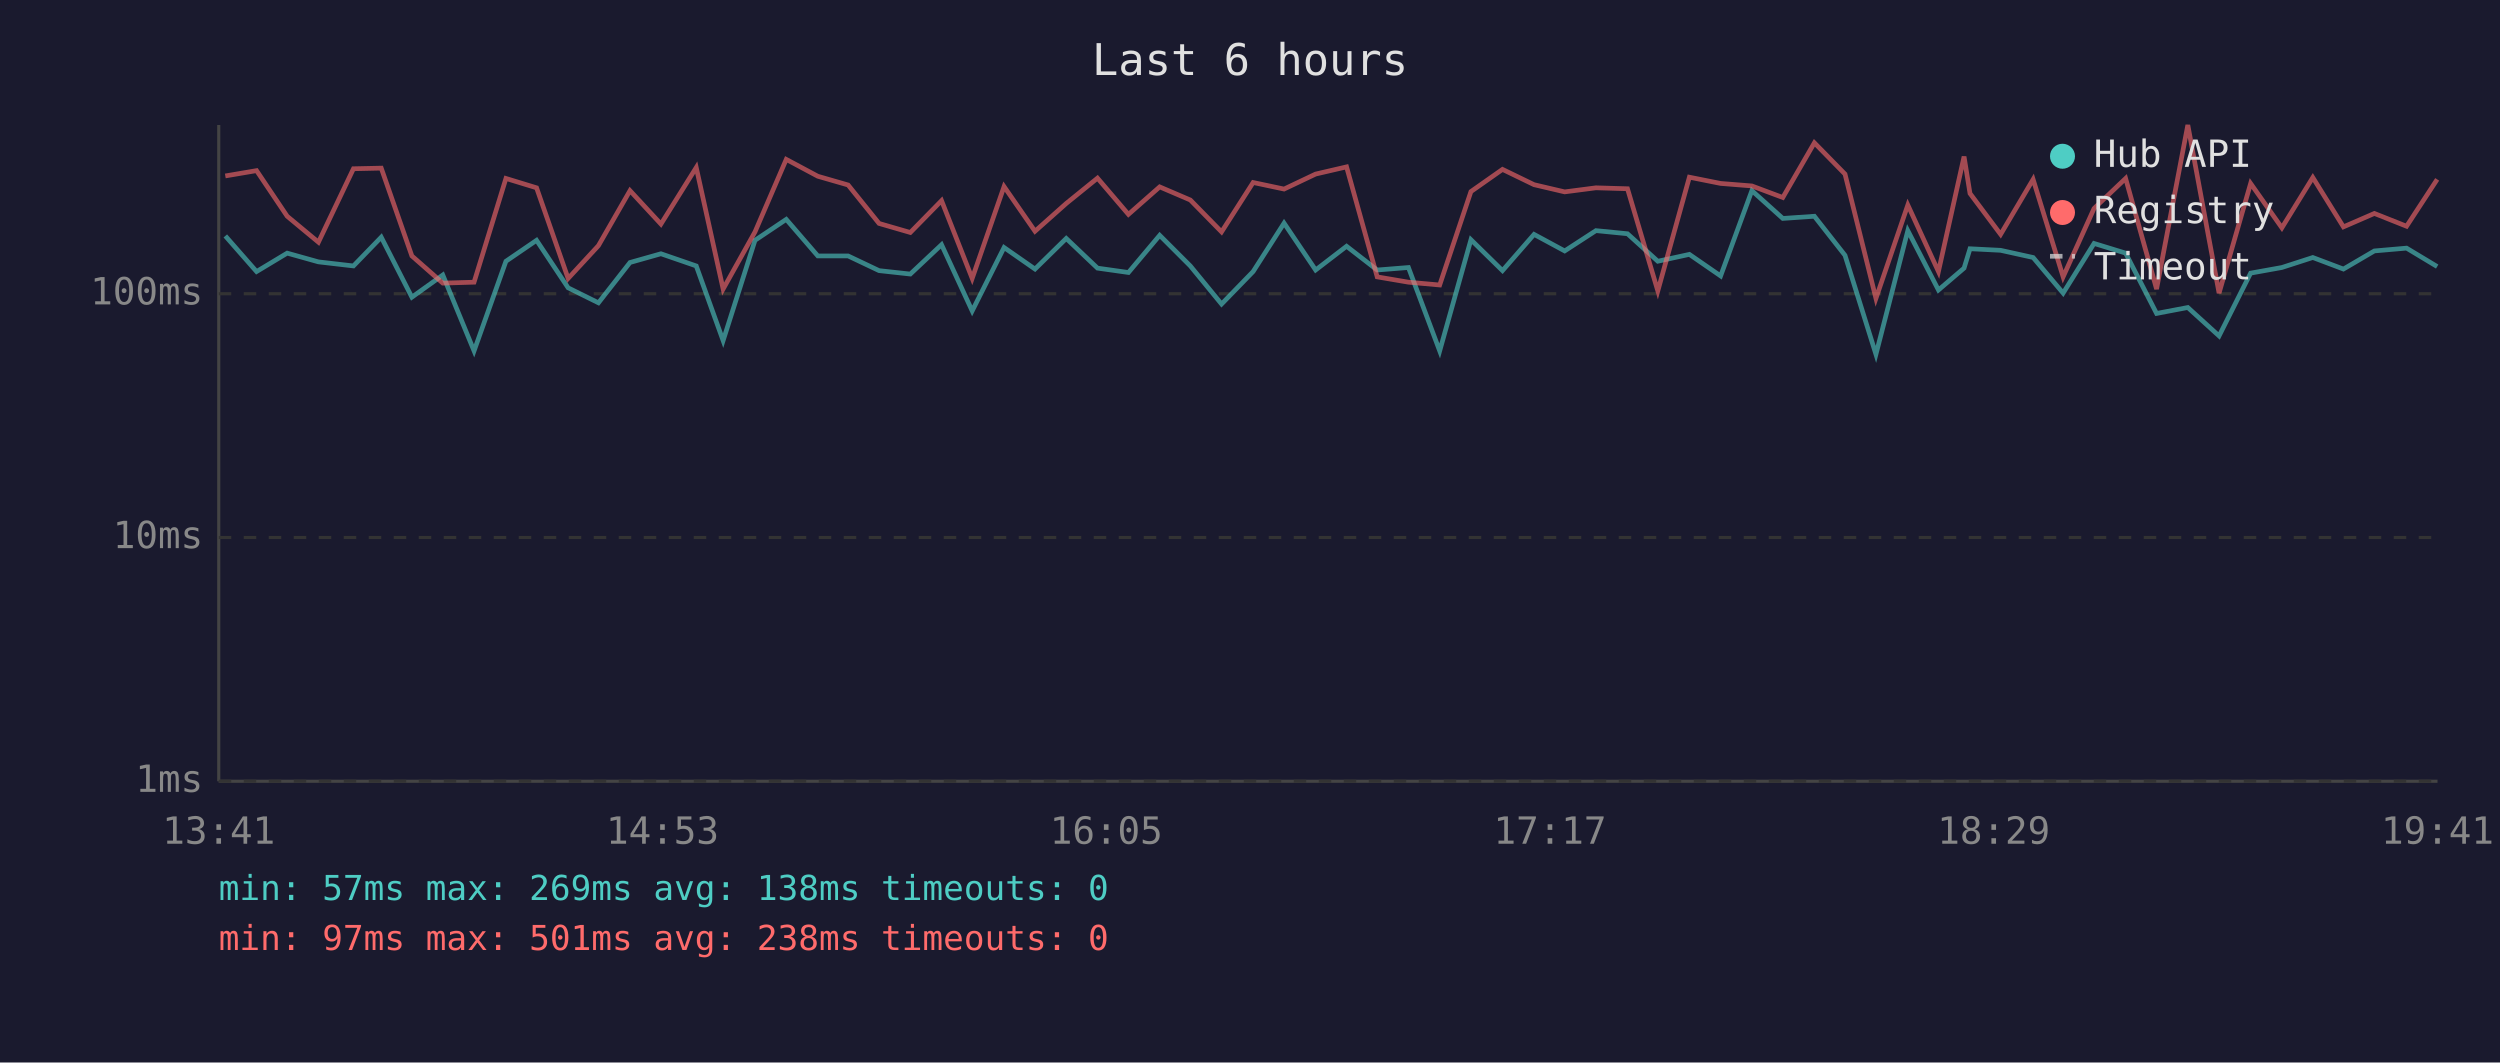
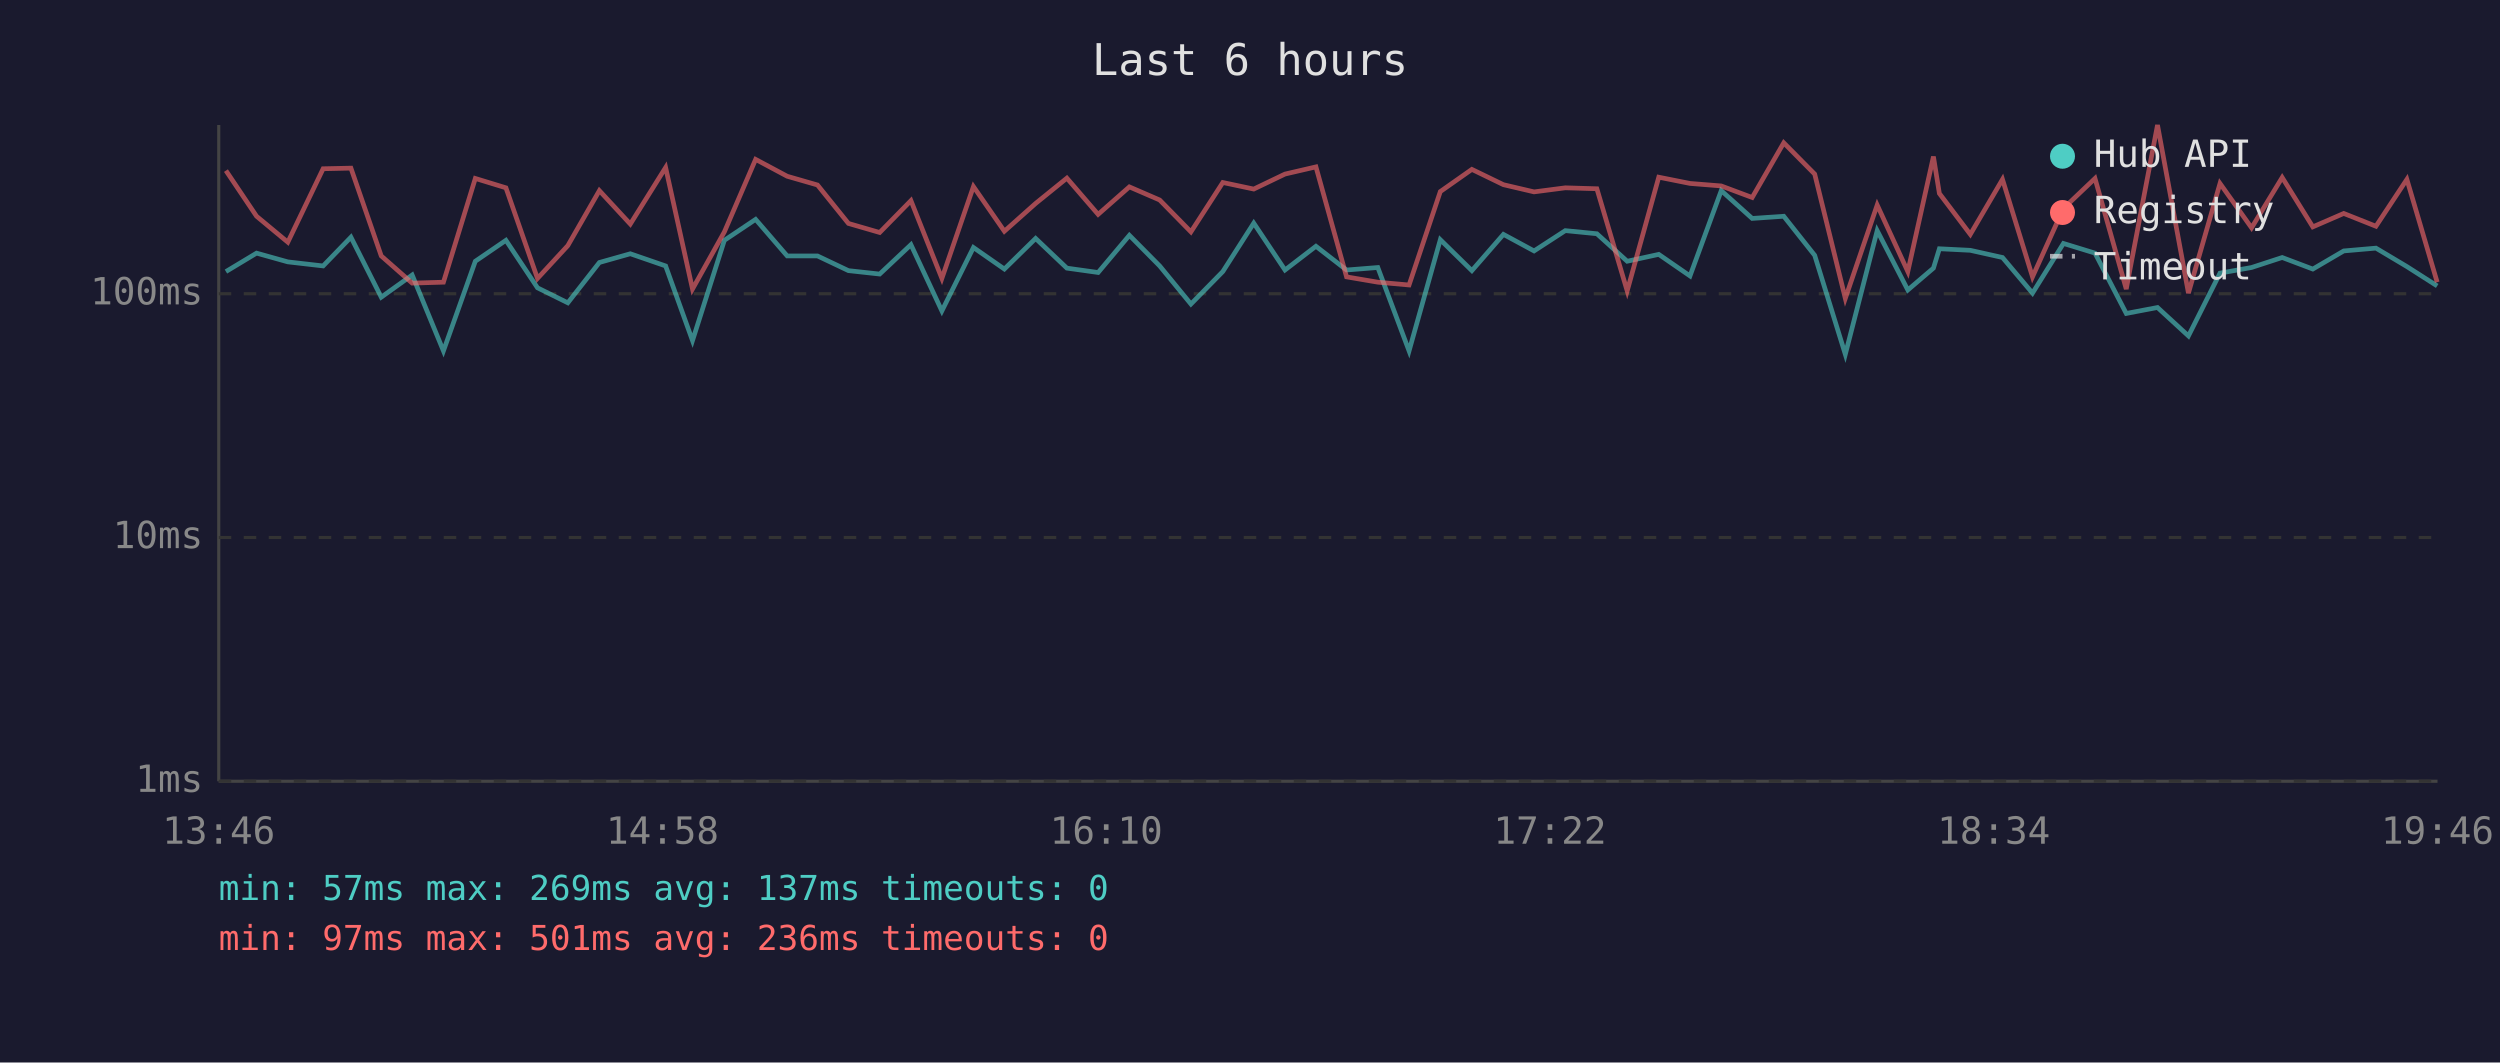
<svg xmlns="http://www.w3.org/2000/svg" viewBox="0 0 800 340" font-family="monospace" font-size="12">
  <rect width="800" height="340" fill="#1a1a2e" />
  <text x="400" y="24" fill="#e0e0e0" font-size="14" text-anchor="middle">Last 6 hours</text>
  <line x1="70" y1="40" x2="70" y2="250" stroke="#444" stroke-width="1" />
  <line x1="70" y1="250" x2="780" y2="250" stroke="#444" stroke-width="1" />
  <line x1="70" y1="250" x2="780" y2="250" stroke="#333" stroke-width="1" stroke-dasharray="4" />
  <text x="65" y="250" fill="#888" text-anchor="end" dominant-baseline="middle">1ms</text>
  <line x1="70" y1="172" x2="780" y2="172" stroke="#333" stroke-width="1" stroke-dasharray="4" />
  <text x="65" y="172" fill="#888" text-anchor="end" dominant-baseline="middle">10ms</text>
  <line x1="70" y1="94" x2="780" y2="94" stroke="#333" stroke-width="1" stroke-dasharray="4" />
  <text x="65" y="94" fill="#888" text-anchor="end" dominant-baseline="middle">100ms</text>
-   <text x="70" y="270" fill="#888" text-anchor="middle">13:41</text>
-   <text x="212" y="270" fill="#888" text-anchor="middle">14:53</text>
-   <text x="354" y="270" fill="#888" text-anchor="middle">16:05</text>
-   <text x="496" y="270" fill="#888" text-anchor="middle">17:17</text>
-   <text x="638" y="270" fill="#888" text-anchor="middle">18:29</text>
-   <text x="780" y="270" fill="#888" text-anchor="middle">19:41</text>
-   <polyline points="72.1,75.5 82.1,86.9 91.9,81.0 101.9,83.8 113.1,85.1 122.0,75.9 131.8,95.1 141.7,88.0 151.7,112.3 161.9,83.6 171.7,76.9 181.8,92.1 191.5,96.9 201.6,84.0 211.5,81.2 222.8,85.1 231.4,109.0 241.6,76.9 251.6,70.2 261.7,81.9 271.4,81.9 281.3,86.6 291.3,87.7 301.3,78.3 311.1,99.5 321.3,79.2 331.2,86.1 341.2,76.3 351.2,85.8 361.1,87.2 371.1,75.3 380.9,85.1 390.9,97.3 401.0,86.9 410.9,71.4 421.0,86.4 430.9,78.8 440.7,86.4 450.7,85.6 460.7,112.3 470.7,76.7 480.8,86.6 490.9,75.0 500.7,80.3 510.7,73.8 520.8,74.8 530.5,83.6 540.6,81.4 550.6,88.3 560.6,61.0 570.5,69.9 580.6,69.2 590.4,81.7 600.3,113.4 610.5,73.8 620.3,92.8 628.5,85.8 630.4,79.6 640.2,80.1 650.6,82.4 660.2,93.8 670.1,77.9 680.2,81.0 690.1,100.3 700.1,98.4 710.1,107.5 720.2,87.4 730.2,85.6 740.1,82.4 749.9,86.1 759.8,80.3 770.1,79.4 779.9,85.3" fill="none" stroke="#4ecdc4" stroke-width="1.5" opacity="0.6" />
-   <polyline points="72.1,56.3 82.1,54.6 91.9,69.2 101.9,77.5 113.1,54.0 122.0,53.8 131.8,81.9 141.7,90.6 151.7,90.3 161.9,57.1 171.7,60.1 181.8,89.1 191.5,78.6 201.6,61.0 211.5,71.7 222.8,53.6 231.4,92.5 241.6,74.2 251.6,51.0 261.7,56.4 271.4,59.2 281.3,71.5 291.3,74.4 301.3,64.2 311.1,89.1 321.3,59.7 331.2,74.0 341.2,65.1 351.2,57.0 361.1,68.6 371.1,59.8 380.9,64.0 390.9,74.2 401.0,58.4 410.9,60.5 421.0,55.7 430.9,53.4 440.7,88.6 450.7,90.3 460.7,91.2 470.7,61.3 480.8,54.2 490.9,59.1 500.7,61.4 510.7,60.1 520.8,60.4 530.5,93.1 540.6,56.7 550.6,58.7 560.6,59.5 570.5,63.2 580.6,45.7 590.4,55.7 600.3,95.5 610.5,65.6 620.3,86.9 628.5,50.1 630.4,61.9 640.2,75.0 650.6,57.4 660.2,88.6 670.1,66.7 680.2,57.1 690.1,92.5 700.1,40.0 710.1,93.8 720.2,58.7 730.2,72.9 740.1,56.8 749.9,72.6 759.8,68.3 770.1,72.4 779.9,57.4" fill="none" stroke="#ff6b6b" stroke-width="1.5" opacity="0.6" />
+   <text x="70" y="270" fill="#888" text-anchor="middle">13:46</text>
+   <text x="212" y="270" fill="#888" text-anchor="middle">14:58</text>
+   <text x="354" y="270" fill="#888" text-anchor="middle">16:10</text>
+   <text x="496" y="270" fill="#888" text-anchor="middle">17:22</text>
+   <text x="638" y="270" fill="#888" text-anchor="middle">18:34</text>
+   <text x="780" y="270" fill="#888" text-anchor="middle">19:46</text>
+   <polyline points="72.3,86.9 82.1,81.0 92.1,83.8 103.4,85.1 112.3,75.9 122.0,95.1 131.9,88.0 141.9,112.3 152.1,83.6 161.9,76.9 172.0,92.1 181.7,96.9 191.8,84.0 201.7,81.2 213.0,85.1 221.6,109.0 231.8,76.9 241.8,70.2 251.9,81.9 261.6,81.9 271.5,86.6 281.5,87.7 291.5,78.3 301.4,99.5 311.5,79.2 321.4,86.1 331.4,76.3 341.4,85.8 351.4,87.2 361.4,75.3 371.1,85.1 381.1,97.3 391.3,86.9 401.2,71.4 411.2,86.4 421.1,78.8 430.9,86.4 440.9,85.6 450.9,112.3 460.9,76.7 471.0,86.6 481.1,75.0 490.9,80.3 500.9,73.8 511.0,74.8 520.7,83.6 530.8,81.4 540.8,88.3 550.8,61.0 560.7,69.9 570.8,69.2 580.7,81.7 590.5,113.4 600.7,73.8 610.5,92.8 618.7,85.8 620.6,79.6 630.5,80.1 640.8,82.4 650.4,93.8 660.3,77.9 670.4,81.0 680.4,100.3 690.4,98.4 700.3,107.5 710.4,87.4 720.5,85.6 730.3,82.4 740.1,86.1 750.0,80.3 760.3,79.4 770.2,85.3 779.9,91.5" fill="none" stroke="#4ecdc4" stroke-width="1.5" opacity="0.6" />
+   <polyline points="72.3,54.6 82.1,69.2 92.1,77.5 103.4,54.0 112.3,53.8 122.0,81.9 131.9,90.6 141.9,90.3 152.1,57.1 161.9,60.1 172.0,89.1 181.7,78.6 191.8,61.0 201.7,71.7 213.0,53.6 221.6,92.5 231.8,74.2 241.8,51.0 251.9,56.4 261.6,59.2 271.5,71.5 281.5,74.4 291.5,64.2 301.4,89.1 311.5,59.7 321.4,74.0 331.4,65.1 341.4,57.0 351.4,68.6 361.4,59.8 371.1,64.0 381.1,74.2 391.3,58.4 401.2,60.5 411.2,55.7 421.1,53.4 430.9,88.6 440.9,90.3 450.9,91.2 460.9,61.3 471.0,54.2 481.1,59.1 490.9,61.4 500.9,60.1 511.0,60.4 520.7,93.1 530.8,56.7 540.8,58.7 550.8,59.5 560.7,63.2 570.8,45.7 580.7,55.7 590.5,95.5 600.7,65.6 610.5,86.9 618.7,50.1 620.6,61.9 630.5,75.0 640.8,57.4 650.4,88.6 660.3,66.7 670.4,57.1 680.4,92.5 690.4,40.0 700.3,93.8 710.4,58.7 720.5,72.9 730.3,56.8 740.1,72.6 750.0,68.3 760.3,72.4 770.2,57.4 779.9,90.3" fill="none" stroke="#ff6b6b" stroke-width="1.5" opacity="0.6" />
  <circle cx="660" cy="50" r="4" fill="#4ecdc4" />
  <text x="670" y="50" fill="#e0e0e0" dominant-baseline="middle">Hub API</text>
  <circle cx="660" cy="68" r="4" fill="#ff6b6b" />
  <text x="670" y="68" fill="#e0e0e0" dominant-baseline="middle">Registry</text>
  <line x1="656" y1="82" x2="664" y2="82" stroke="#e0e0e0" stroke-width="1.5" stroke-dasharray="4,3" opacity="0.7" />
  <text x="670" y="86" fill="#e0e0e0" dominant-baseline="middle">Timeout</text>
-   <text x="70" y="288" fill="#4ecdc4" font-size="11">min: 57ms  max: 269ms  avg: 138ms  timeouts: 0</text>
-   <text x="70" y="304" fill="#ff6b6b" font-size="11">min: 97ms  max: 501ms  avg: 238ms  timeouts: 0</text>
+   <text x="70" y="288" fill="#4ecdc4" font-size="11">min: 57ms  max: 269ms  avg: 137ms  timeouts: 0</text>
+   <text x="70" y="304" fill="#ff6b6b" font-size="11">min: 97ms  max: 501ms  avg: 236ms  timeouts: 0</text>
</svg>
